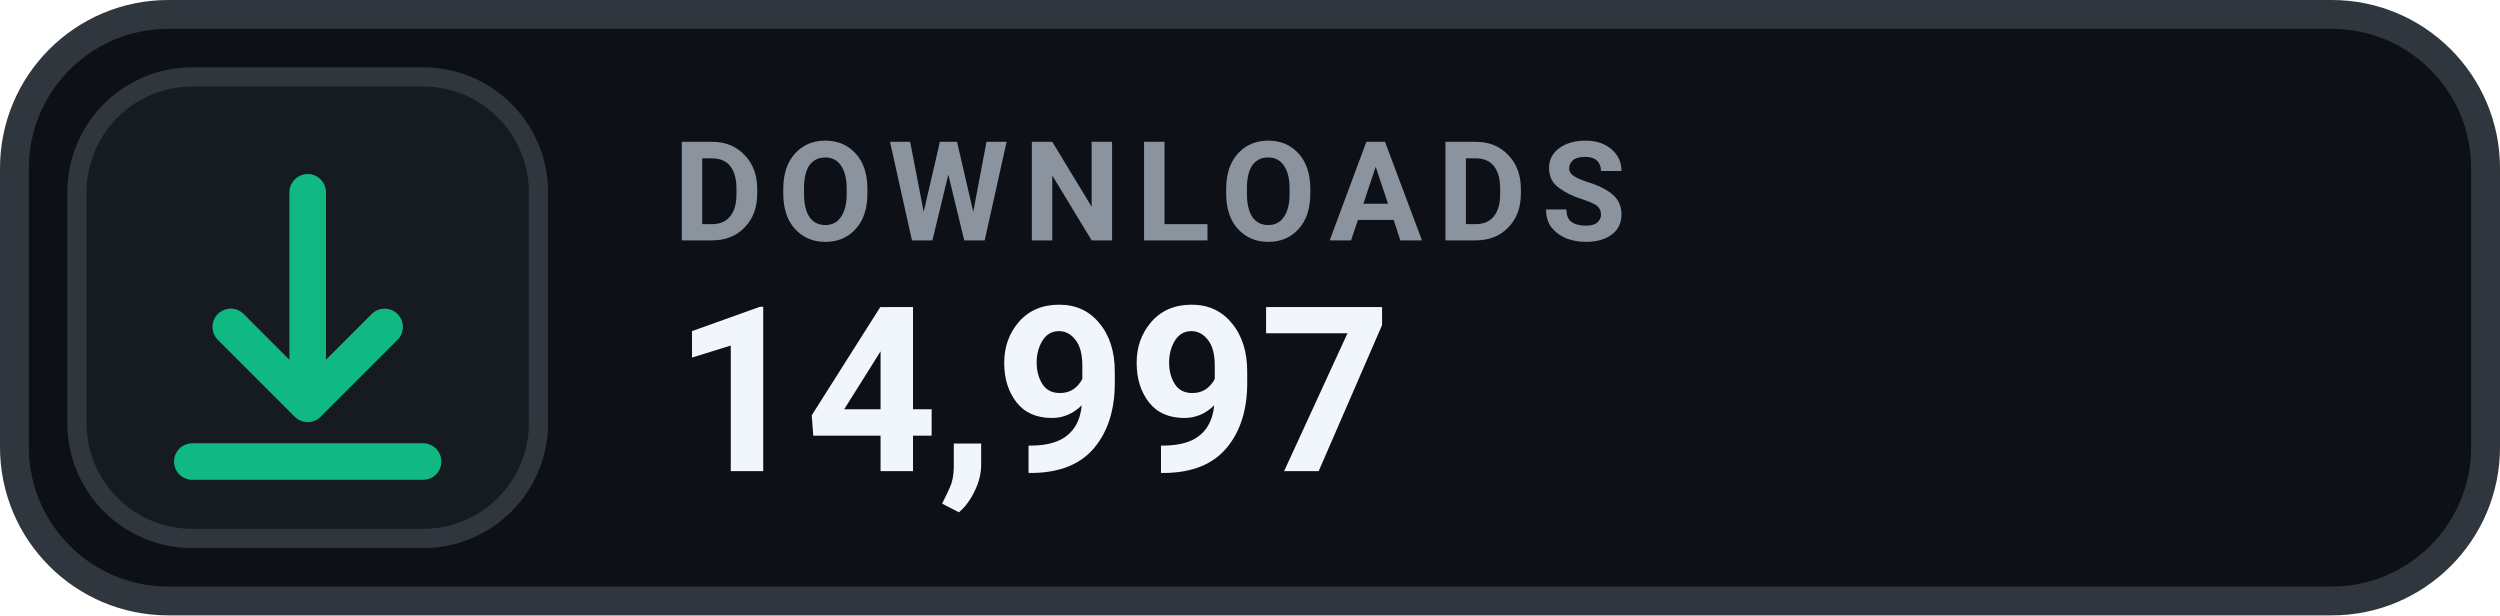
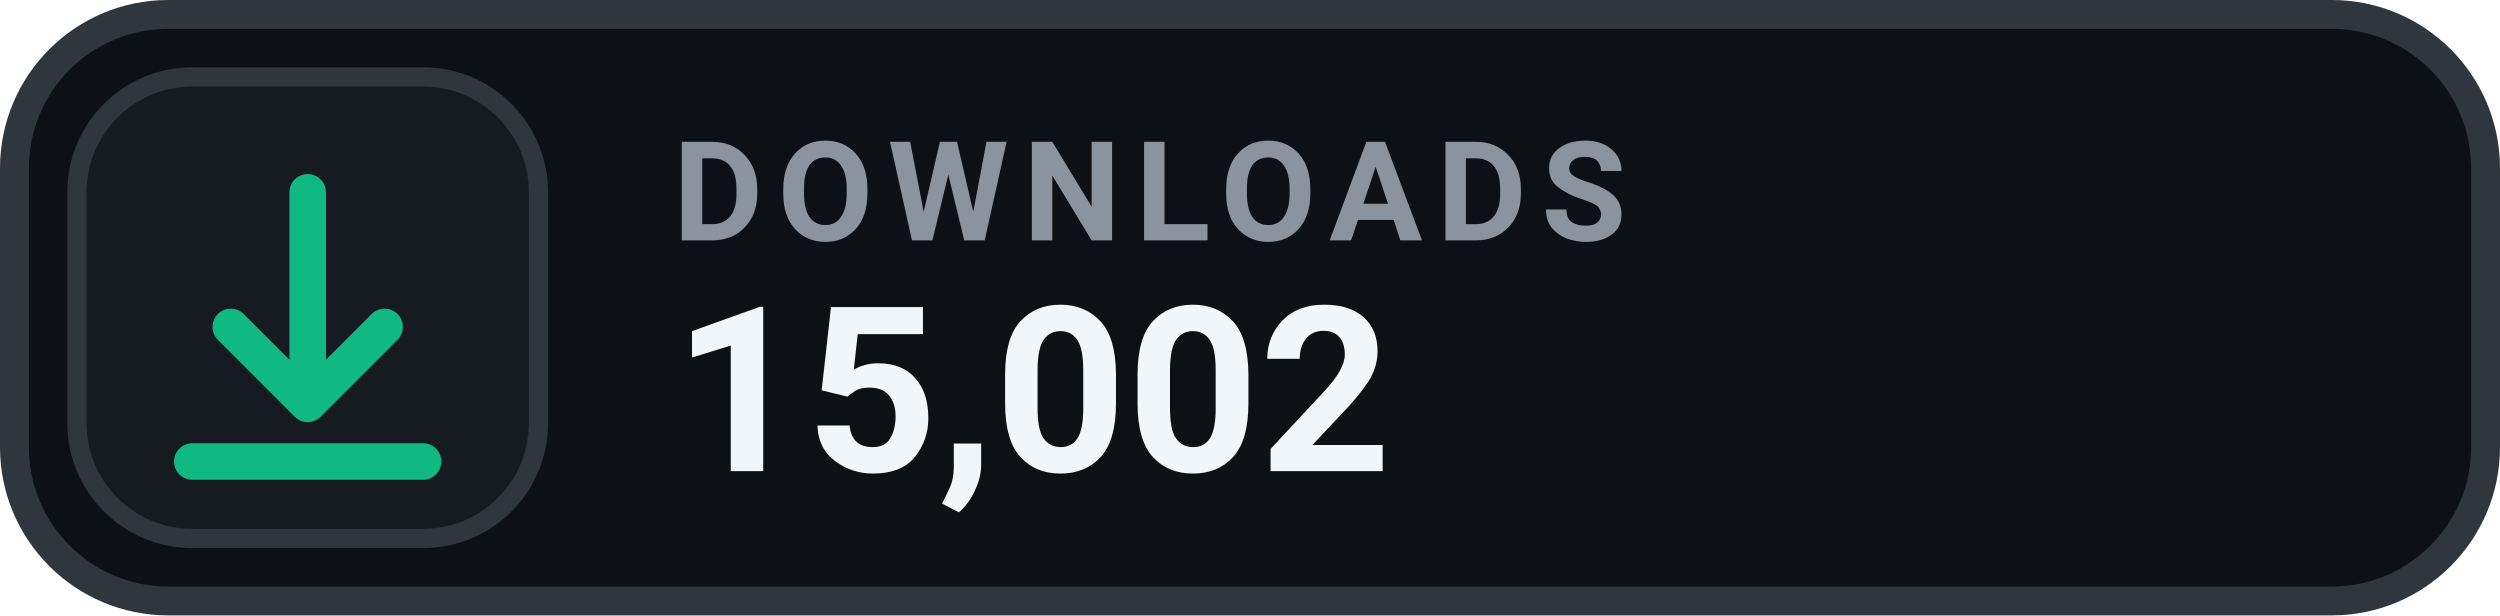
- <svg xmlns="http://www.w3.org/2000/svg" width="130" height="32" viewBox="0 0 130 32" role="img" aria-label="DOWNLOADS 14,997">
+ <svg xmlns="http://www.w3.org/2000/svg" width="130" height="32" viewBox="0 0 130 32" role="img" aria-label="DOWNLOADS 15,002">
  <rect x=".75" y=".75" width="128.5" height="30.5" rx="8" fill="#0D1117" stroke="#30363D" stroke-width="1.5" />
  <rect x="4" y="4" width="24" height="24" rx="6" fill="#161B22" stroke="#30363D" stroke-width="1" />
  <g transform="translate(16 16)" style="color:#10B981;">
    <path d="M0 -6 v11 m0 0 l4 -4 m-4 4 l-4 -4 M-6 8 h12" fill="none" stroke="currentColor" stroke-width="1.9" stroke-linecap="round" stroke-linejoin="round" />
  </g>
  <text x="35" y="12.5" fill="#8B949E" font-family="-apple-system,BlinkMacSystemFont,'Segoe UI',Roboto,Helvetica,Arial,sans-serif" font-size="7.2" font-weight="700" letter-spacing=".75">DOWNLOADS</text>
-   <text x="35" y="24.5" fill="#F0F6FC" font-family="-apple-system,BlinkMacSystemFont,'Segoe UI',Roboto,Helvetica,Arial,sans-serif" font-size="12" font-weight="700">14,997</text>
+   <text x="35" y="24.5" fill="#F0F6FC" font-family="-apple-system,BlinkMacSystemFont,'Segoe UI',Roboto,Helvetica,Arial,sans-serif" font-size="12" font-weight="700">15,002</text>
</svg>
